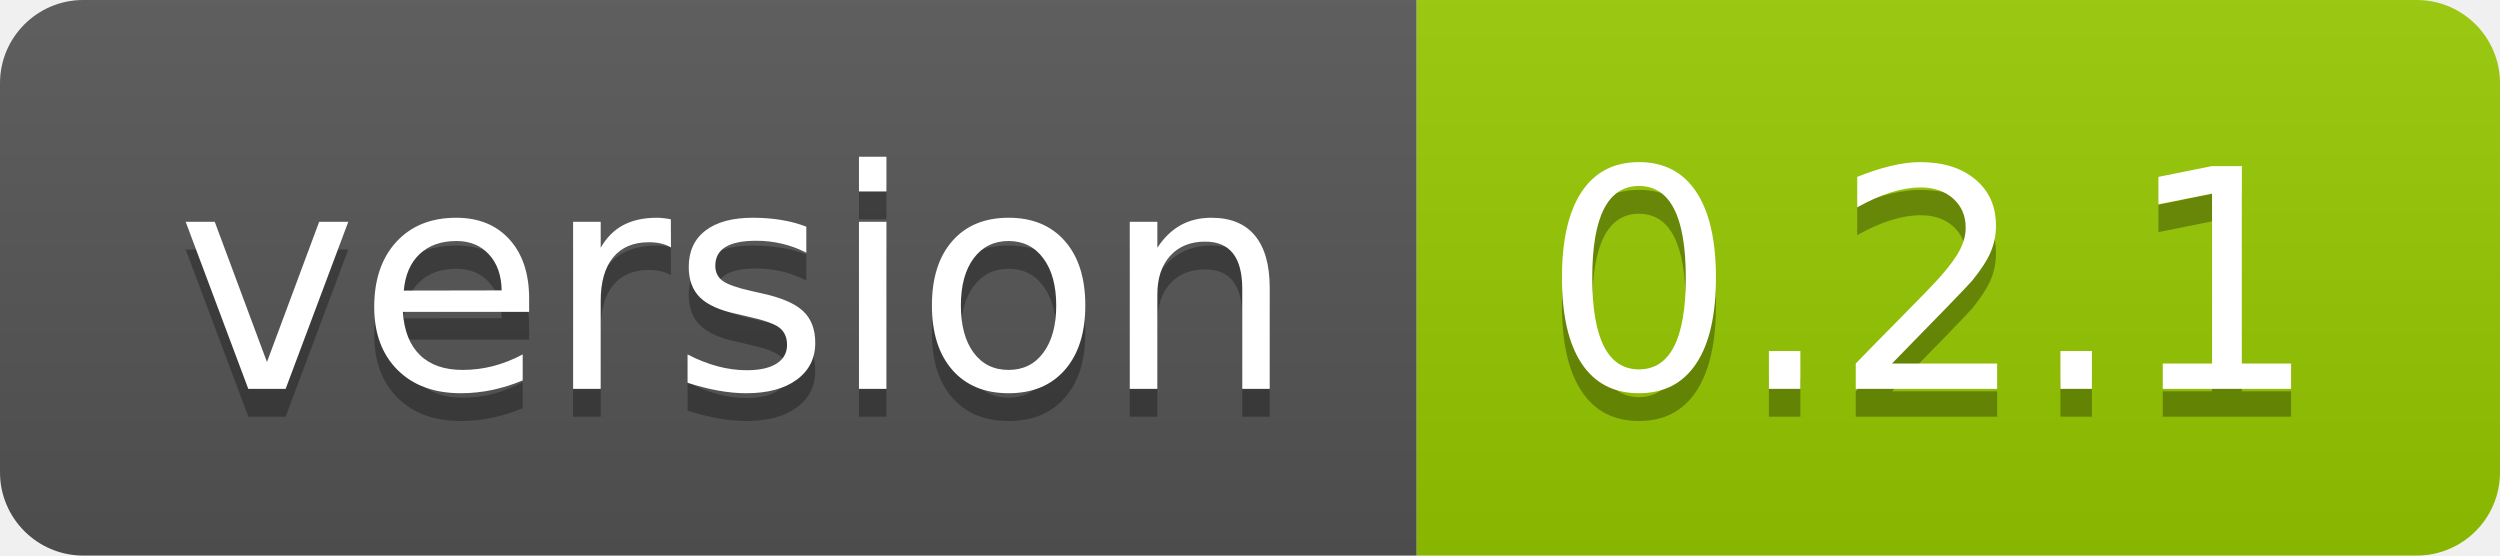
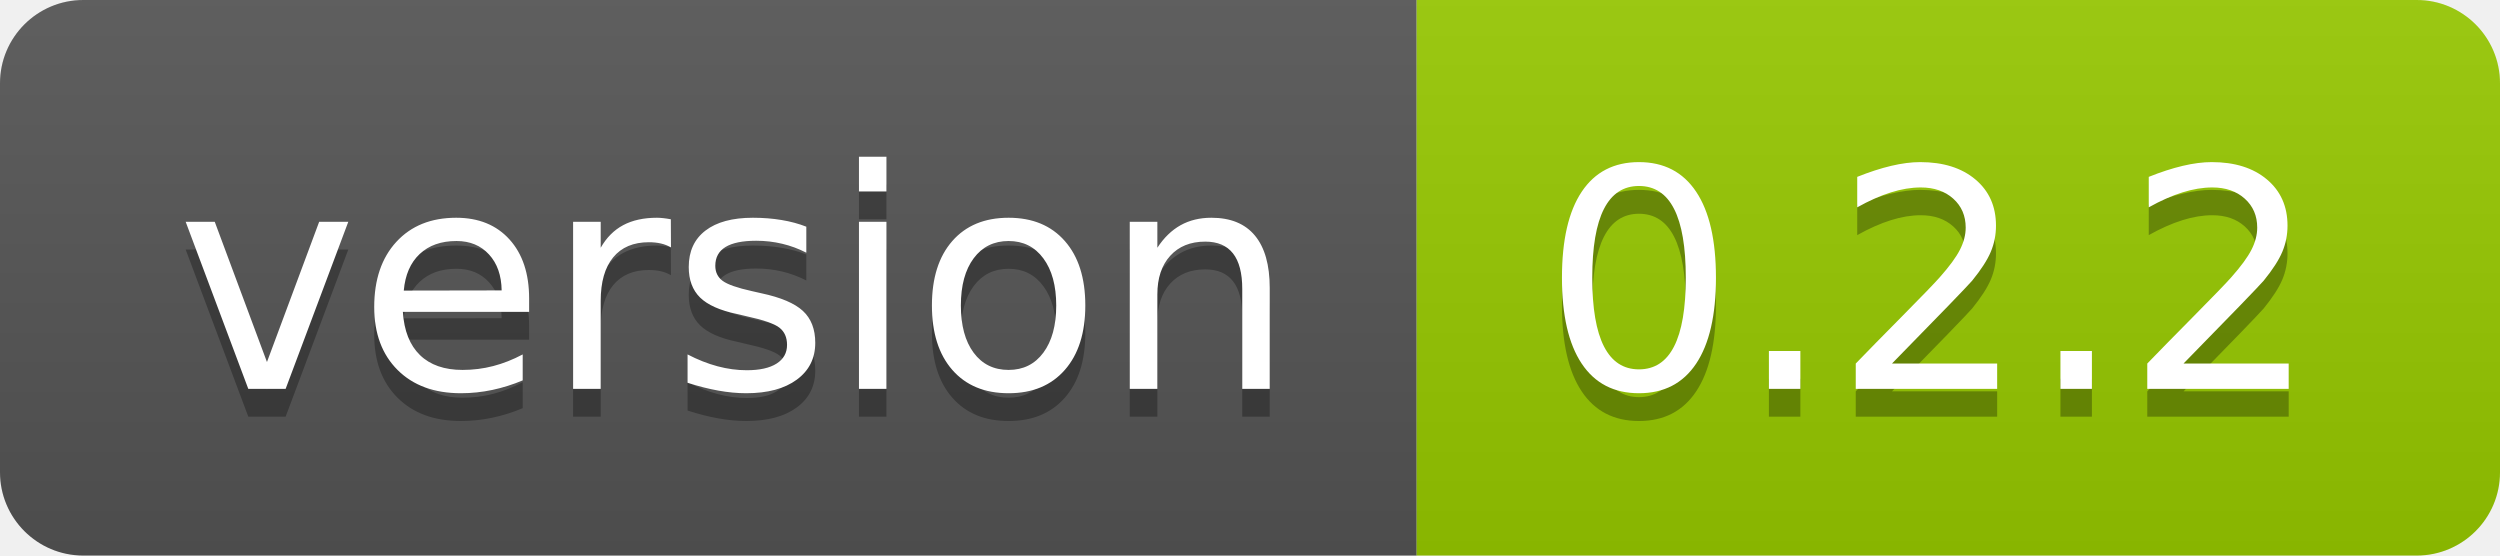
<svg xmlns="http://www.w3.org/2000/svg" width="90" height="20">
  <linearGradient id="smooth" x2="0" y2="100%">
    <stop offset="0" stop-color="#bbb" stop-opacity=".1" />
    <stop offset="1" stop-opacity=".1" />
  </linearGradient>
  <clipPath id="round">
    <rect width="90" height="20" rx="3" fill="#fff" />
  </clipPath>
  <g clip-path="url(#round)">
    <rect width="51" height="20" fill="#555" />
    <rect x="51" width="39" height="20" fill="#97ca00" />
    <rect width="90" height="20" fill="url(#smooth)" />
  </g>
  <g fill="#fff" text-anchor="middle" font-family="DejaVu Sans,Verdana,Geneva,sans-serif" font-size="110">
    <text x="265" y="150" fill="#010101" fill-opacity=".3" transform="scale(0.1)" textLength="410" lengthAdjust="spacing">version</text>
    <text x="265" y="140" transform="scale(0.1)" textLength="410" lengthAdjust="spacing">version</text>
-     <text x="695" y="150" fill="#010101" fill-opacity=".3" transform="scale(0.1)" textLength="290" lengthAdjust="spacing">0.2.1</text>
-     <text x="695" y="140" transform="scale(0.1)" textLength="290" lengthAdjust="spacing">0.2.1</text>
+     <text x="695" y="150" fill="#010101" fill-opacity=".3" transform="scale(0.1)" textLength="290" lengthAdjust="spacing">0.2.2</text>
+     <text x="695" y="140" transform="scale(0.1)" textLength="290" lengthAdjust="spacing">0.2.2</text>
  </g>
</svg>
